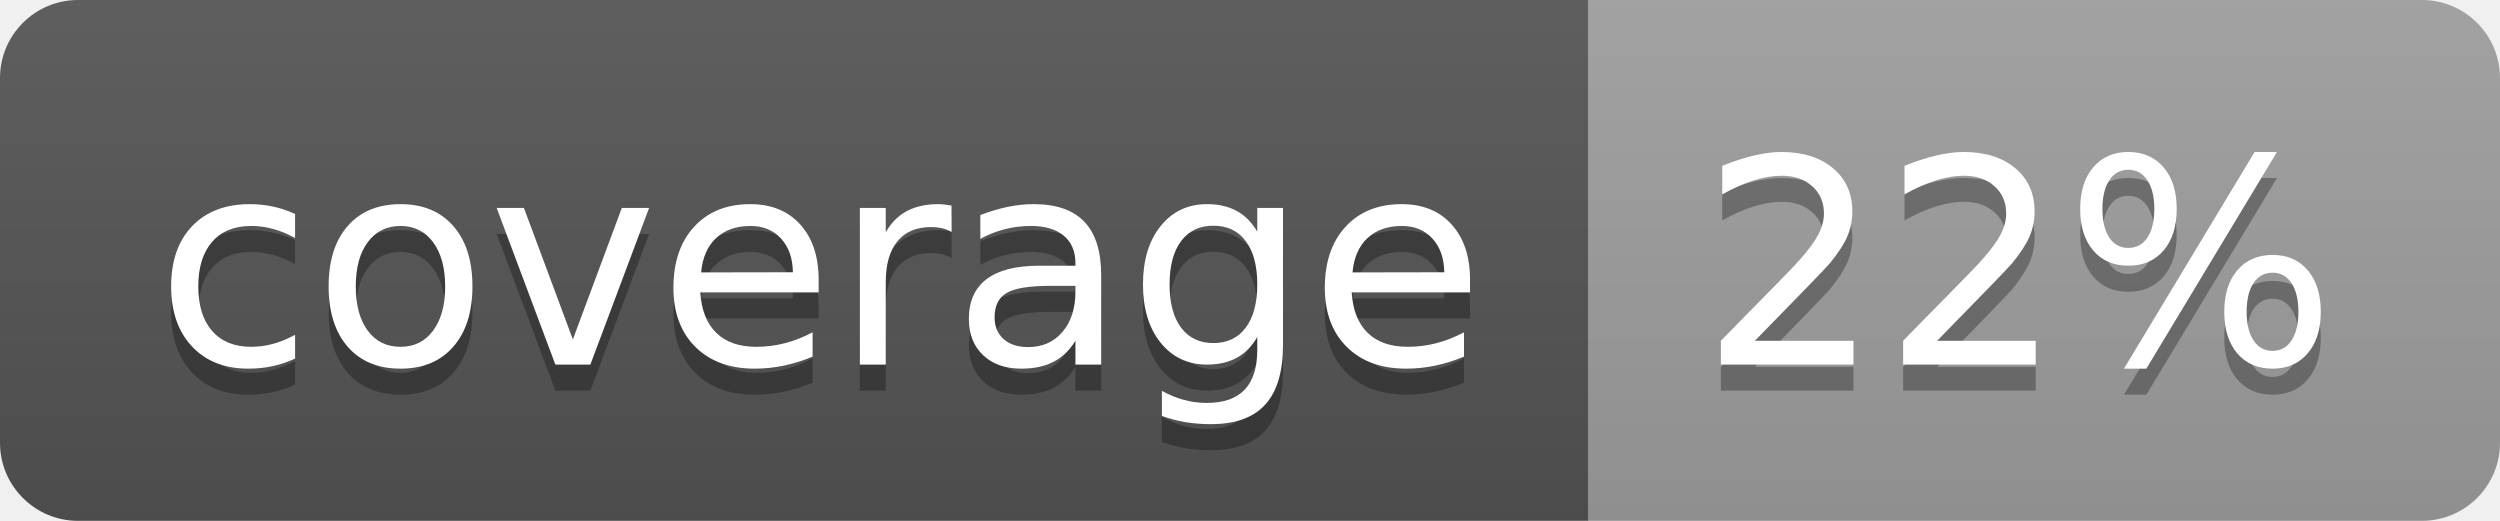
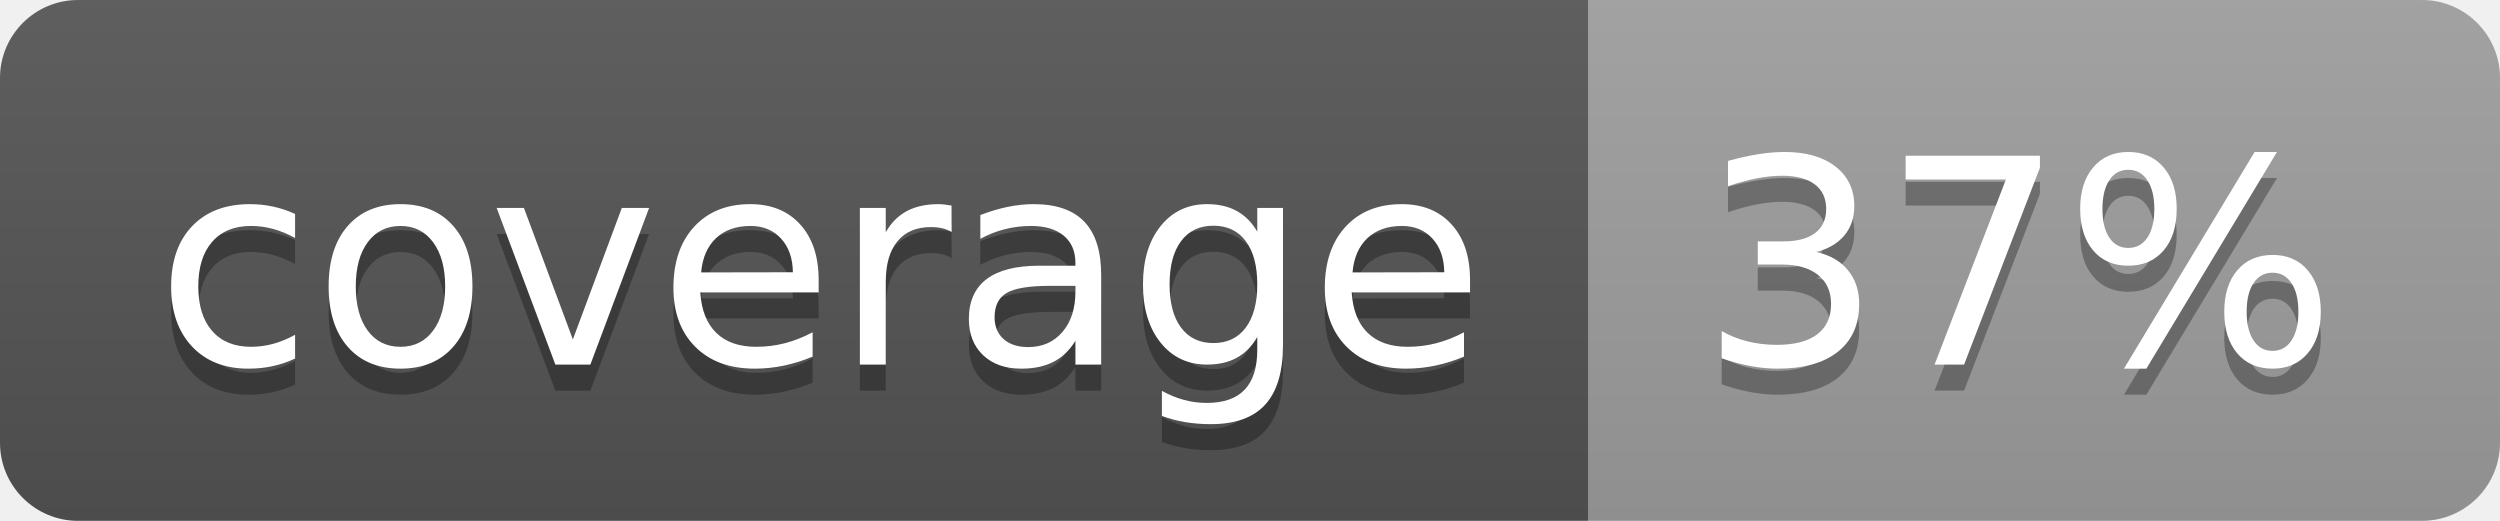
<svg xmlns="http://www.w3.org/2000/svg" width="96" height="20">
  <linearGradient id="b" x2="0" y2="100%">
    <stop offset="0" stop-color="#bbb" stop-opacity=".1" />
    <stop offset="1" stop-opacity=".1" />
  </linearGradient>
  <clipPath id="a">
    <rect width="96" height="20" rx="3" fill="#fff" />
  </clipPath>
  <g clip-path="url(#a)">
    <path fill="#555" d="M0 0h61v20H0z" />
    <path fill="#9F9F9F" d="M61 0h35v20H61z" />
    <path fill="url(#b)" d="M0 0h96v20H0z" />
  </g>
  <g fill="#fff" text-anchor="middle" font-family="DejaVu Sans,Verdana,Geneva,sans-serif" font-size="110">
    <text x="315" y="150" fill="#010101" fill-opacity=".3" transform="scale(.1)" textLength="510">coverage</text>
    <text x="315" y="140" transform="scale(.1)" textLength="510">coverage</text>
-     <text x="775" y="150" fill="#010101" fill-opacity=".3" transform="scale(.1)" textLength="250">22%</text>
-     <text x="775" y="140" transform="scale(.1)" textLength="250">22%</text>
+     <text x="775" y="150" fill="#010101" fill-opacity=".3" transform="scale(.1)" textLength="250">37%</text>
+     <text x="775" y="140" transform="scale(.1)" textLength="250">37%</text>
  </g>
</svg>
